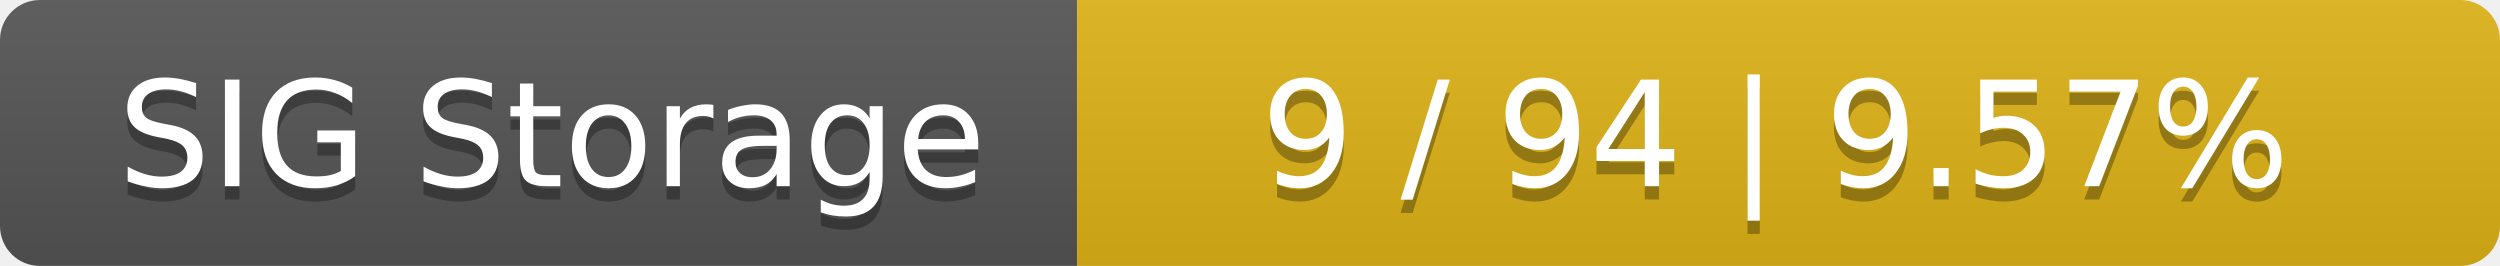
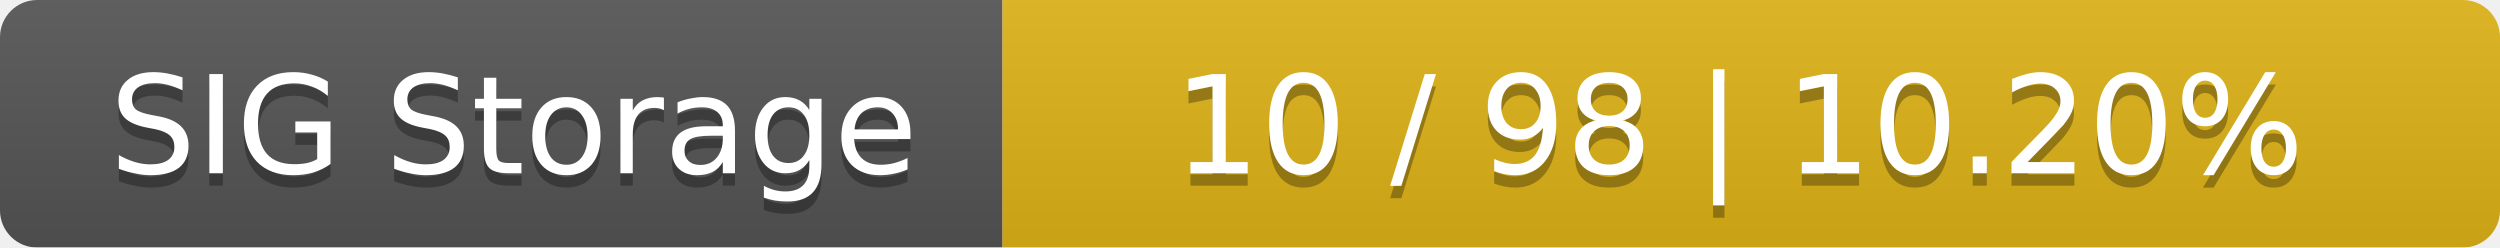
- <svg xmlns="http://www.w3.org/2000/svg" width="188" height="20">
+ <svg xmlns="http://www.w3.org/2000/svg" width="202" height="20">
  <linearGradient id="smooth" x2="0" y2="100%">
    <stop offset="0" stop-color="#bbb" stop-opacity=".1" />
    <stop offset="1" stop-opacity=".1" />
  </linearGradient>
  <mask id="round">
-     <rect width="188" height="20" rx="3" fill="#fff" />
+     <rect width="202" height="20" rx="3" fill="#fff" />
  </mask>
  <g mask="url(#round)">
    <rect width="81" height="20" fill="#555" />
-     <rect x="81" width="107" height="20" fill="#dfb317" />
-     <rect width="188" height="20" fill="url(#smooth)" />
+     <rect x="81" width="121" height="20" fill="#dfb317" />
+     <rect width="202" height="20" fill="url(#smooth)" />
  </g>
  <g fill="#fff" text-anchor="middle" font-family="DejaVu Sans,Verdana,Geneva,sans-serif" font-size="11">
    <text x="41.5" y="15" fill="#010101" fill-opacity=".3">SIG Storage</text>
    <text x="41.5" y="14">SIG Storage</text>
-     <text x="133.5" y="15" fill="#010101" fill-opacity=".3">9 / 94    |    9.57%</text>
-     <text x="133.5" y="14">9 / 94    |    9.57%</text>
+     <text x="140.5" y="15" fill="#010101" fill-opacity=".3">10 / 98    |    10.20%</text>
+     <text x="140.5" y="14">10 / 98    |    10.20%</text>
  </g>
</svg>
